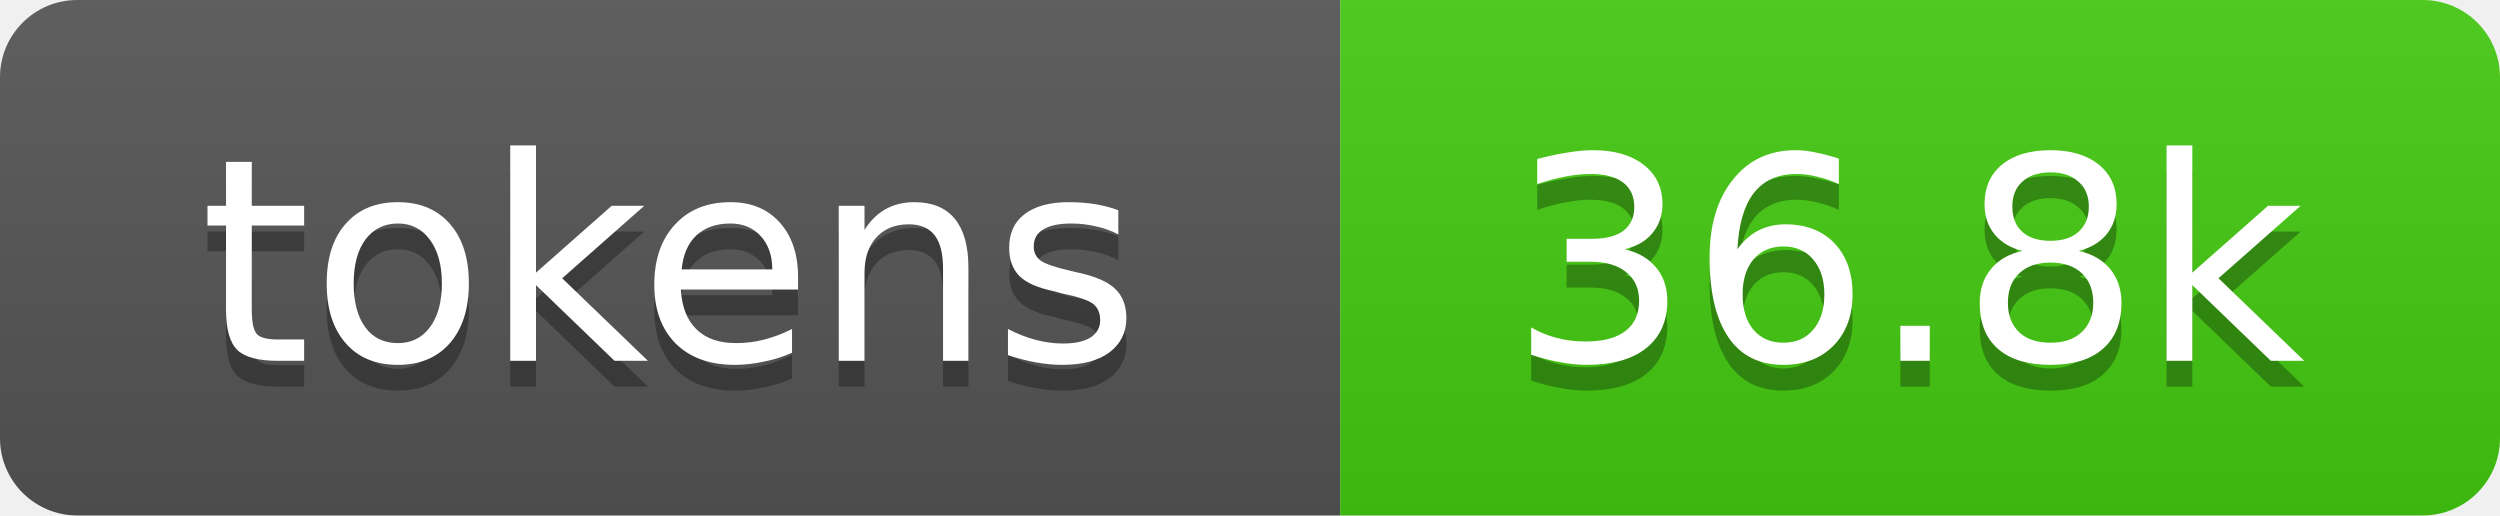
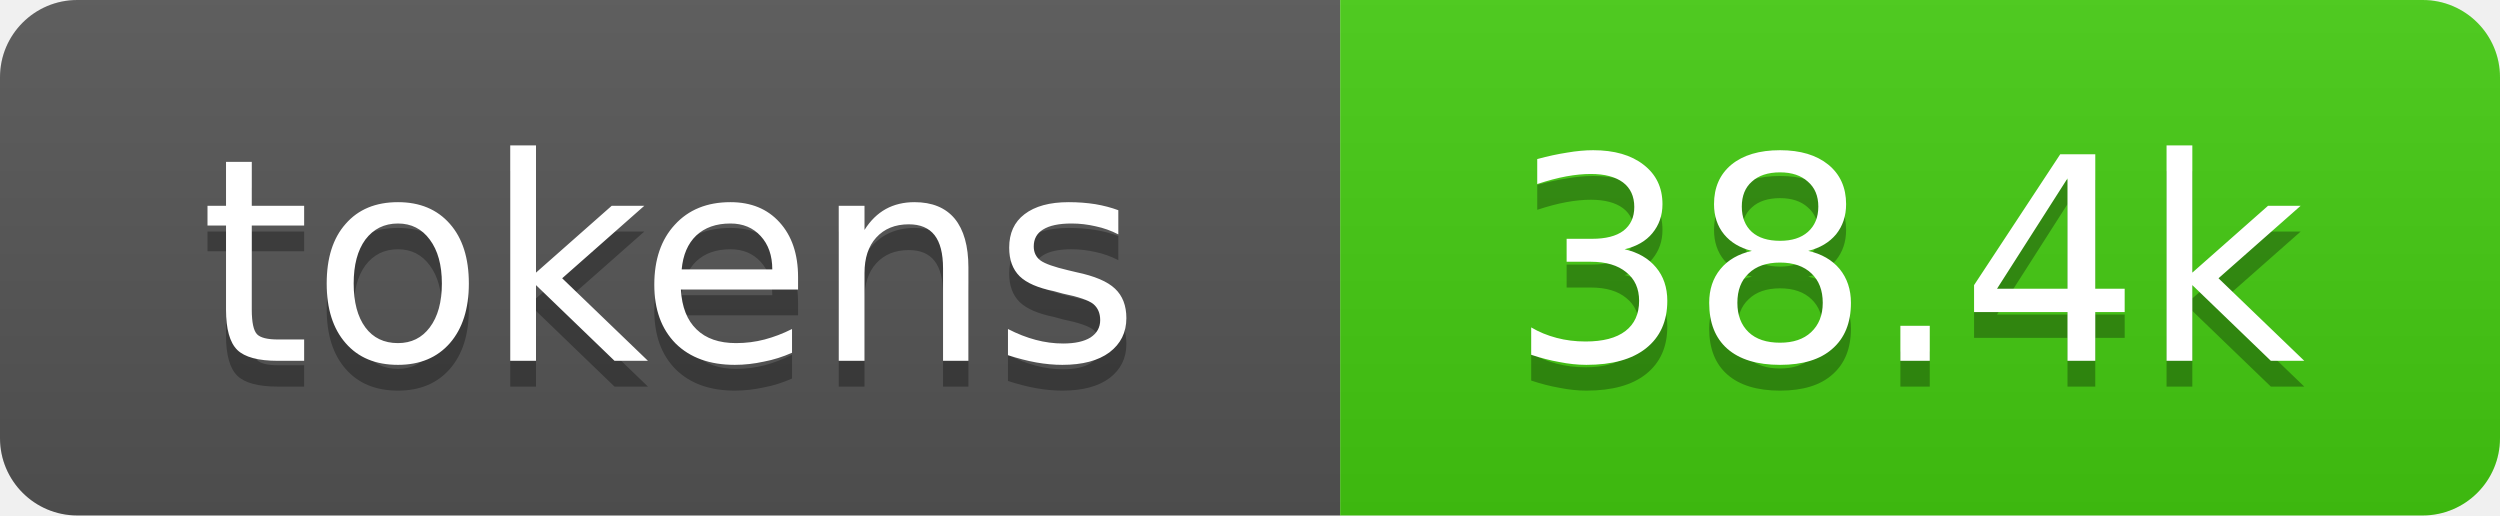
- <svg xmlns="http://www.w3.org/2000/svg" xmlns:xlink="http://www.w3.org/1999/xlink" width="97" height="20" role="img" aria-label="36.8k tokens, 18% of context window">
+ <svg xmlns="http://www.w3.org/2000/svg" xmlns:xlink="http://www.w3.org/1999/xlink" width="97" height="20" role="img" aria-label="38.4k tokens, 19% of context window">
  <linearGradient id="s" x2="0" y2="100%">
    <stop offset="0" stop-color="#bbb" stop-opacity=".1" />
    <stop offset="1" stop-opacity=".1" />
  </linearGradient>
  <clipPath id="r">
    <rect width="97" height="20" rx="3" fill="#fff" />
  </clipPath>
  <a xlink:href="https://github.com/qwibitai/nanoclaw/tree/main/repo-tokens">
    <g clip-path="url(#r)">
      <rect width="52" height="20" fill="#555" />
      <rect x="52" width="45" height="20" fill="#4c1" />
      <rect width="97" height="20" fill="url(#s)" />
      <g fill="#fff" text-anchor="middle" font-family="Verdana,Geneva,DejaVu Sans,sans-serif" font-size="11">
        <text aria-hidden="true" x="26" y="15" fill="#010101" fill-opacity=".3">tokens</text>
        <text x="26" y="14">tokens</text>
-         <text aria-hidden="true" x="74" y="15" fill="#010101" fill-opacity=".3">36.8k</text>
-         <text x="74" y="14">36.8k</text>
+         <text aria-hidden="true" x="74" y="15" fill="#010101" fill-opacity=".3">38.4k</text>
+         <text x="74" y="14">38.4k</text>
      </g>
    </g>
  </a>
</svg>
